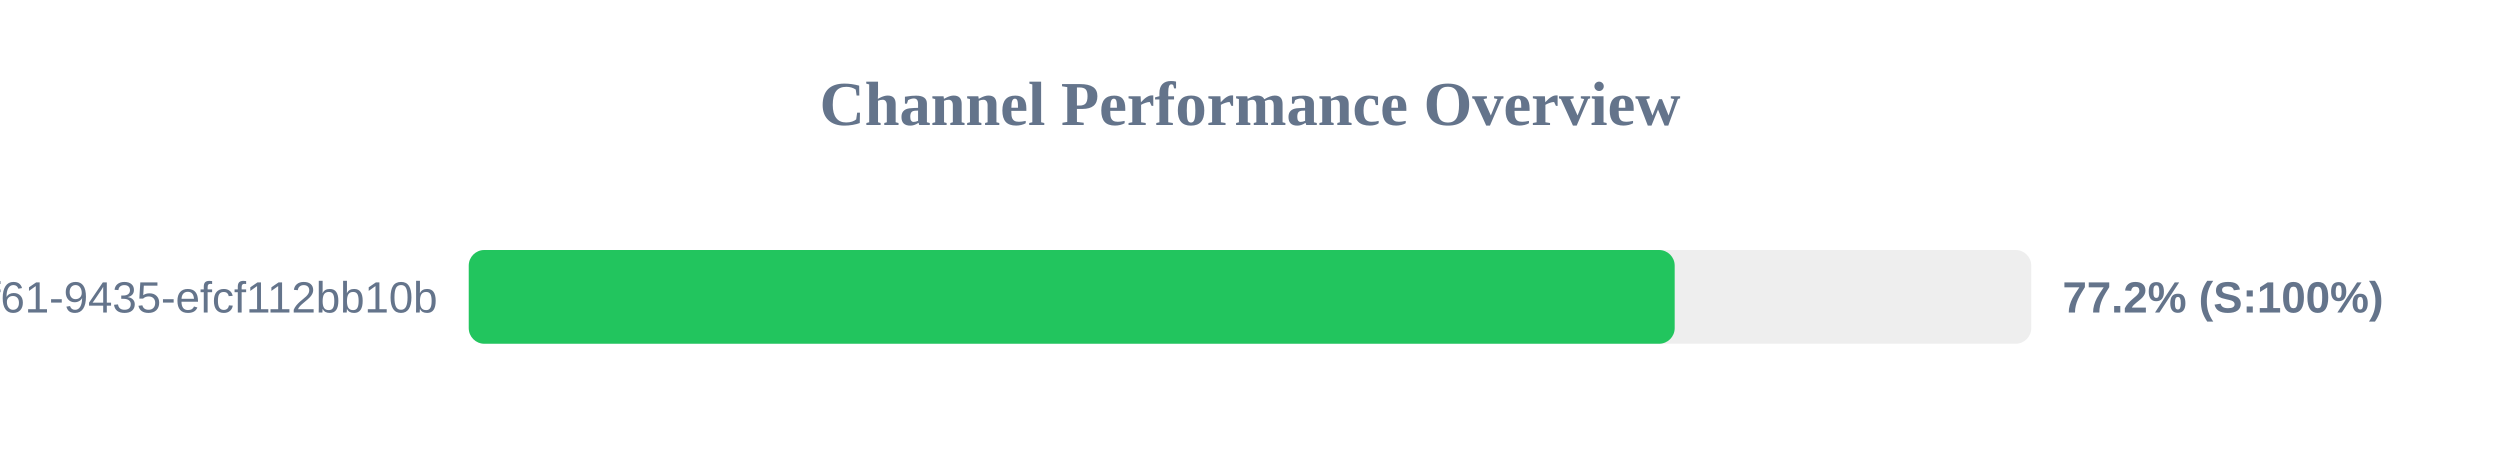
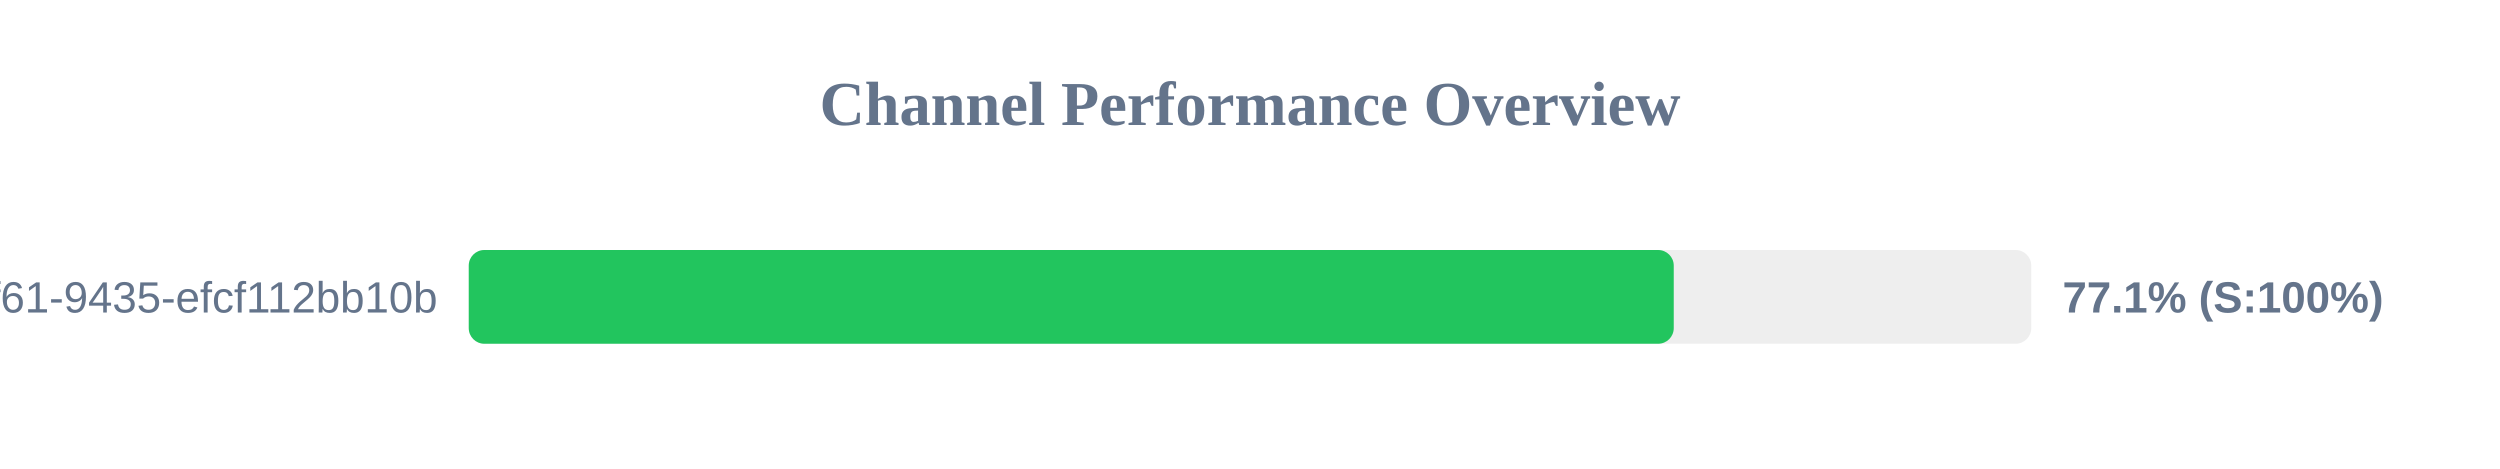
<svg xmlns="http://www.w3.org/2000/svg" width="800" height="150" version="1.1">
  <style>
        .row { font: 14px Arial; fill: #64748b; }
        .score { font: bold 14px Arial; fill: #64748b; }
    </style>
  <text x="400" y="40" text-anchor="middle" font-size="20px" font-weight="bold" fill="#64748b">Channel Performance Overview</text>
  <rect x="150" y="80" width="500" height="30" fill="#eee" rx="5" />
-   <rect x="150" y="80" width="385.9" height="30" fill="#22c55e" rx="5" />
+   <rect x="150" y="80" width="385.6" height="30" fill="#22c55e" rx="5" />
  <text x="140" y="100" text-anchor="end" class="row">?uuid=07c122ad-50b2-4f61-9435-efcf112bb10b</text>
-   <text x="660" y="100" text-anchor="start" class="score">77.2% (S:100%)</text>
+   <text x="660" y="100" text-anchor="start" class="score">77.1% (S:100%)</text>
</svg>
